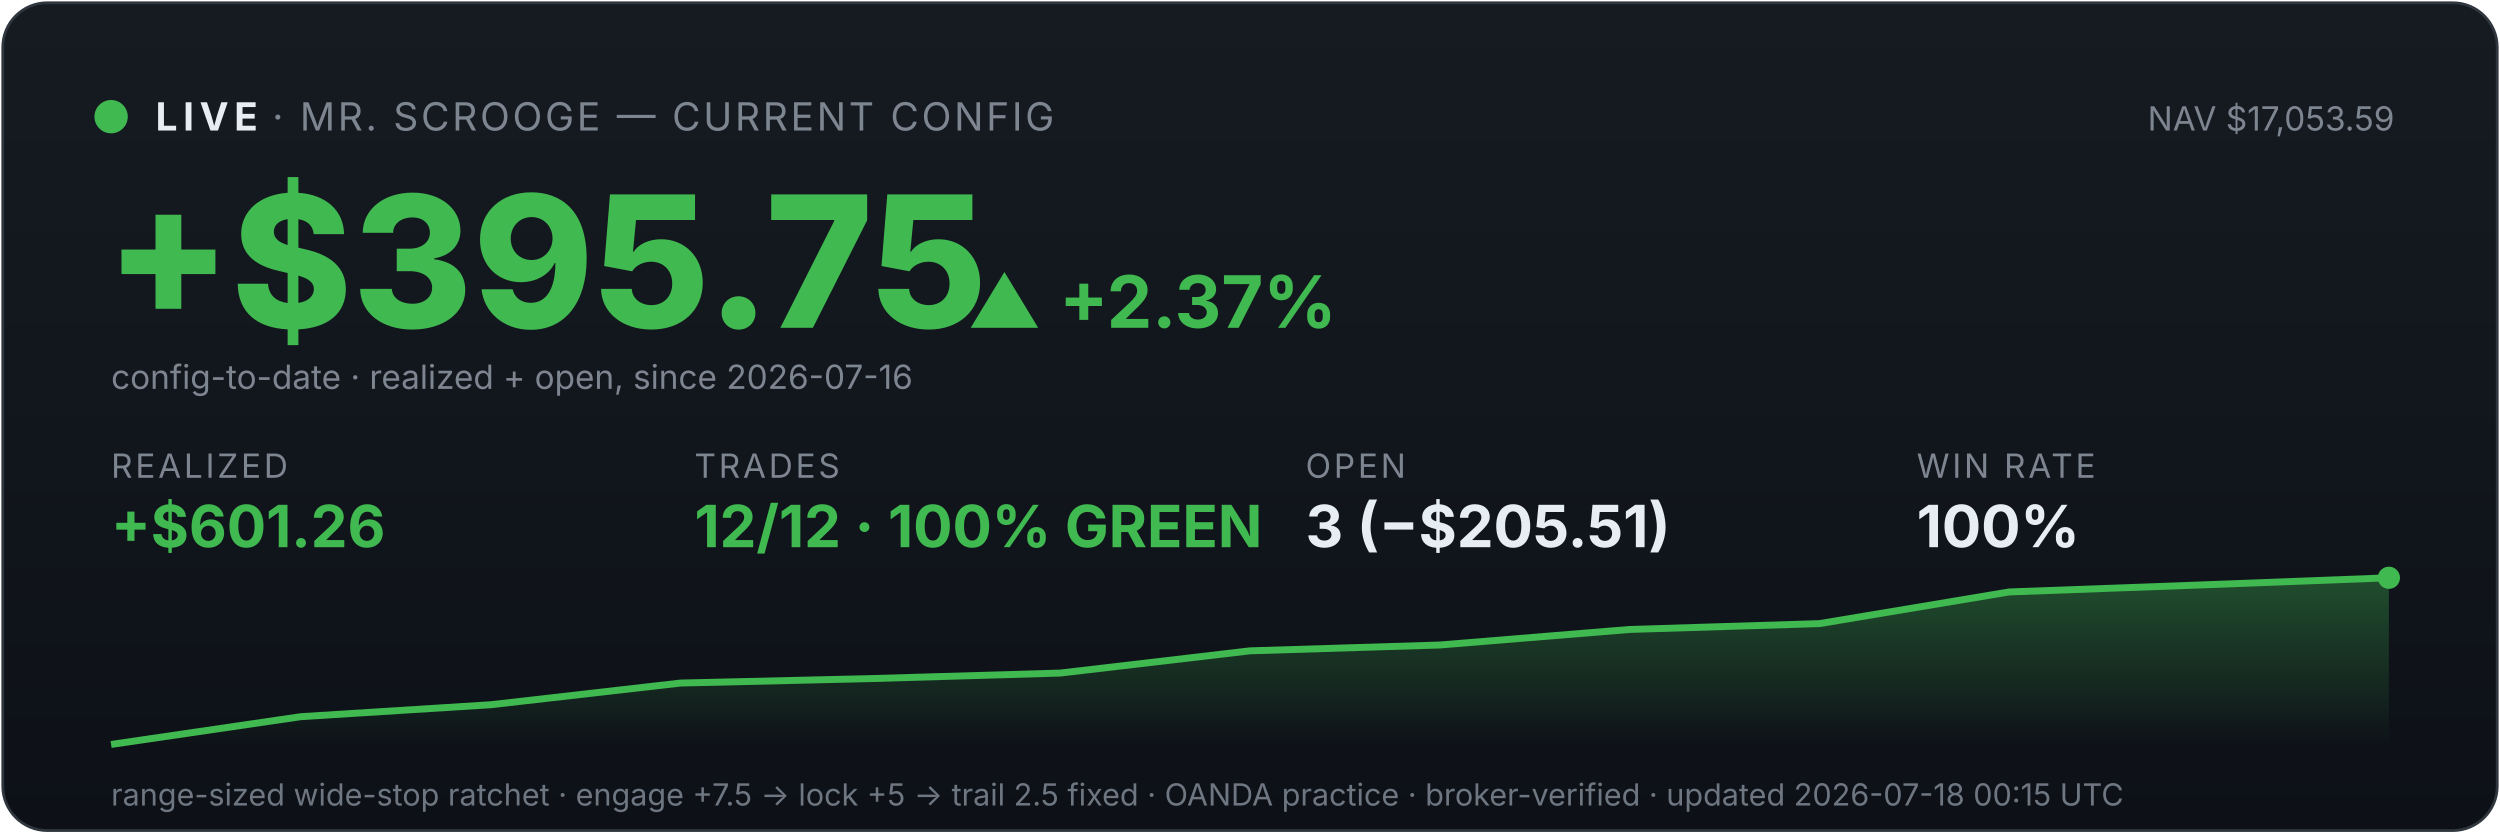
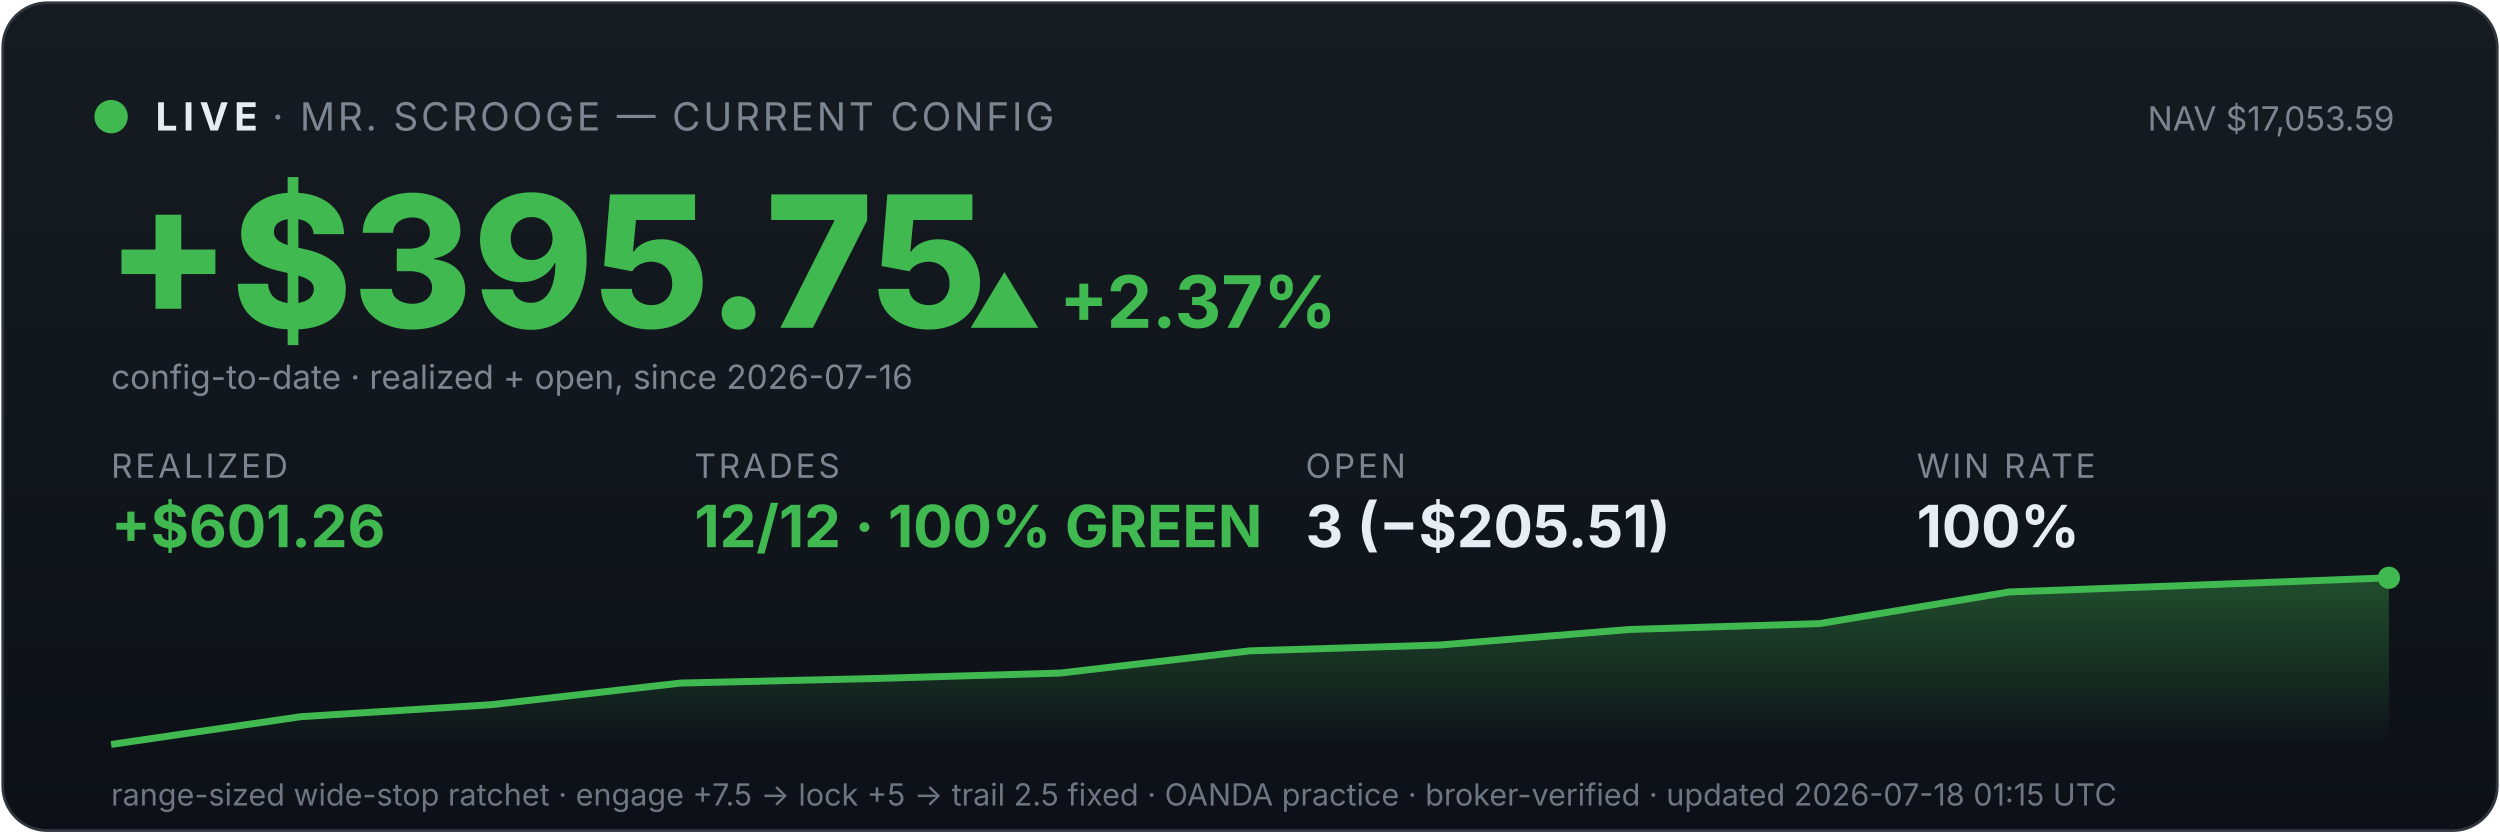
<svg xmlns="http://www.w3.org/2000/svg" viewBox="0 0 900 300" width="100%" font-family="system-ui,-apple-system,sans-serif">
  <defs>
    <linearGradient id="bg" x1="0" y1="0" x2="0" y2="1">
      <stop offset="0" stop-color="#161b22" />
      <stop offset="1" stop-color="#0d1117" />
    </linearGradient>
    <linearGradient id="fill" x1="0" y1="0" x2="0" y2="1">
      <stop offset="0" stop-color="#3fb950" stop-opacity="0.35" />
      <stop offset="1" stop-color="#3fb950" stop-opacity="0" />
    </linearGradient>
  </defs>
  <rect x="1" y="1" width="898" height="298" rx="16" fill="url(#bg)" stroke="#30363d" />
  <circle cx="40" cy="42" r="6" fill="#3fb950" />
  <text x="56" y="47" font-size="14" font-weight="700" fill="#e6edf3" letter-spacing="2">LIVE</text>
  <text x="98" y="47" font-size="14" fill="#7d8590" letter-spacing="1">· MR. SCROOGE — CURRENT CONFIG</text>
  <text x="862" y="47" font-size="12" fill="#7d8590" text-anchor="end">NAV $17,053.59</text>
  <text x="38" y="118" font-size="66" font-weight="800" fill="#3fb950">+$395.75</text>
  <text x="348" y="118" font-size="26" font-weight="700" fill="#3fb950">▲ +2.37%</text>
  <text x="40" y="140" font-size="12" fill="#7d8590">config-to-date · realized + open, since 2026-07-16</text>
  <text x="40" y="172" font-family="system-ui,-apple-system,sans-serif" font-size="12" fill="#7d8590" letter-spacing="1">REALIZED</text>
  <text x="40" y="197" font-family="system-ui,-apple-system,sans-serif" font-size="21" font-weight="700" fill="#3fb950">+$601.26</text>
  <text x="250" y="172" font-family="system-ui,-apple-system,sans-serif" font-size="12" fill="#7d8590" letter-spacing="1">TRADES</text>
  <text x="250" y="197" font-family="system-ui,-apple-system,sans-serif" font-size="21" font-weight="700" fill="#3fb950">12/12 · 100% GREEN</text>
  <text x="470" y="172" font-family="system-ui,-apple-system,sans-serif" font-size="12" fill="#7d8590" letter-spacing="1">OPEN</text>
  <text x="470" y="197" font-family="system-ui,-apple-system,sans-serif" font-size="21" font-weight="700" fill="#e6edf3">3 (−$205.51)</text>
  <text x="690" y="172" font-family="system-ui,-apple-system,sans-serif" font-size="12" fill="#7d8590" letter-spacing="1">WIN RATE</text>
  <text x="690" y="197" font-family="system-ui,-apple-system,sans-serif" font-size="21" font-weight="700" fill="#e6edf3">100%</text>
  <polygon points="40,268 40.0,268.0 108.3,258.0 176.7,253.7 245.0,245.9 313.3,244.3 381.7,242.3 450.0,234.3 518.3,232.2 586.7,226.6 655.0,224.5 723.3,213.1 791.7,210.6 860.0,208.0 860,268" fill="url(#fill)" />
  <polyline points="40.0,268.0 108.3,258.0 176.7,253.7 245.0,245.9 313.3,244.3 381.7,242.3 450.0,234.3 518.3,232.2 586.7,226.6 655.0,224.5 723.3,213.1 791.7,210.6 860.0,208.0" fill="none" stroke="#3fb950" stroke-width="2.5" />
  <circle cx="860.0" cy="208.0" r="4" fill="#3fb950" />
-   <text x="40" y="290" font-size="11" fill="#6e7681">range-sized wide-stop ratchet · engage +7.5 → lock +5 → trail 2.5 fixed · OANDA practice · broker-verified · updated 2026-07-18 00:15 UTC</text>
+   <text x="40" y="290" font-size="11" fill="#6e7681">range-sized wide-stop ratchet · engage +7.5 → lock +5 → trail 2.5 fixed · OANDA practice · broker-verified · updated 2026-07-18 01:15 UTC</text>
</svg>
